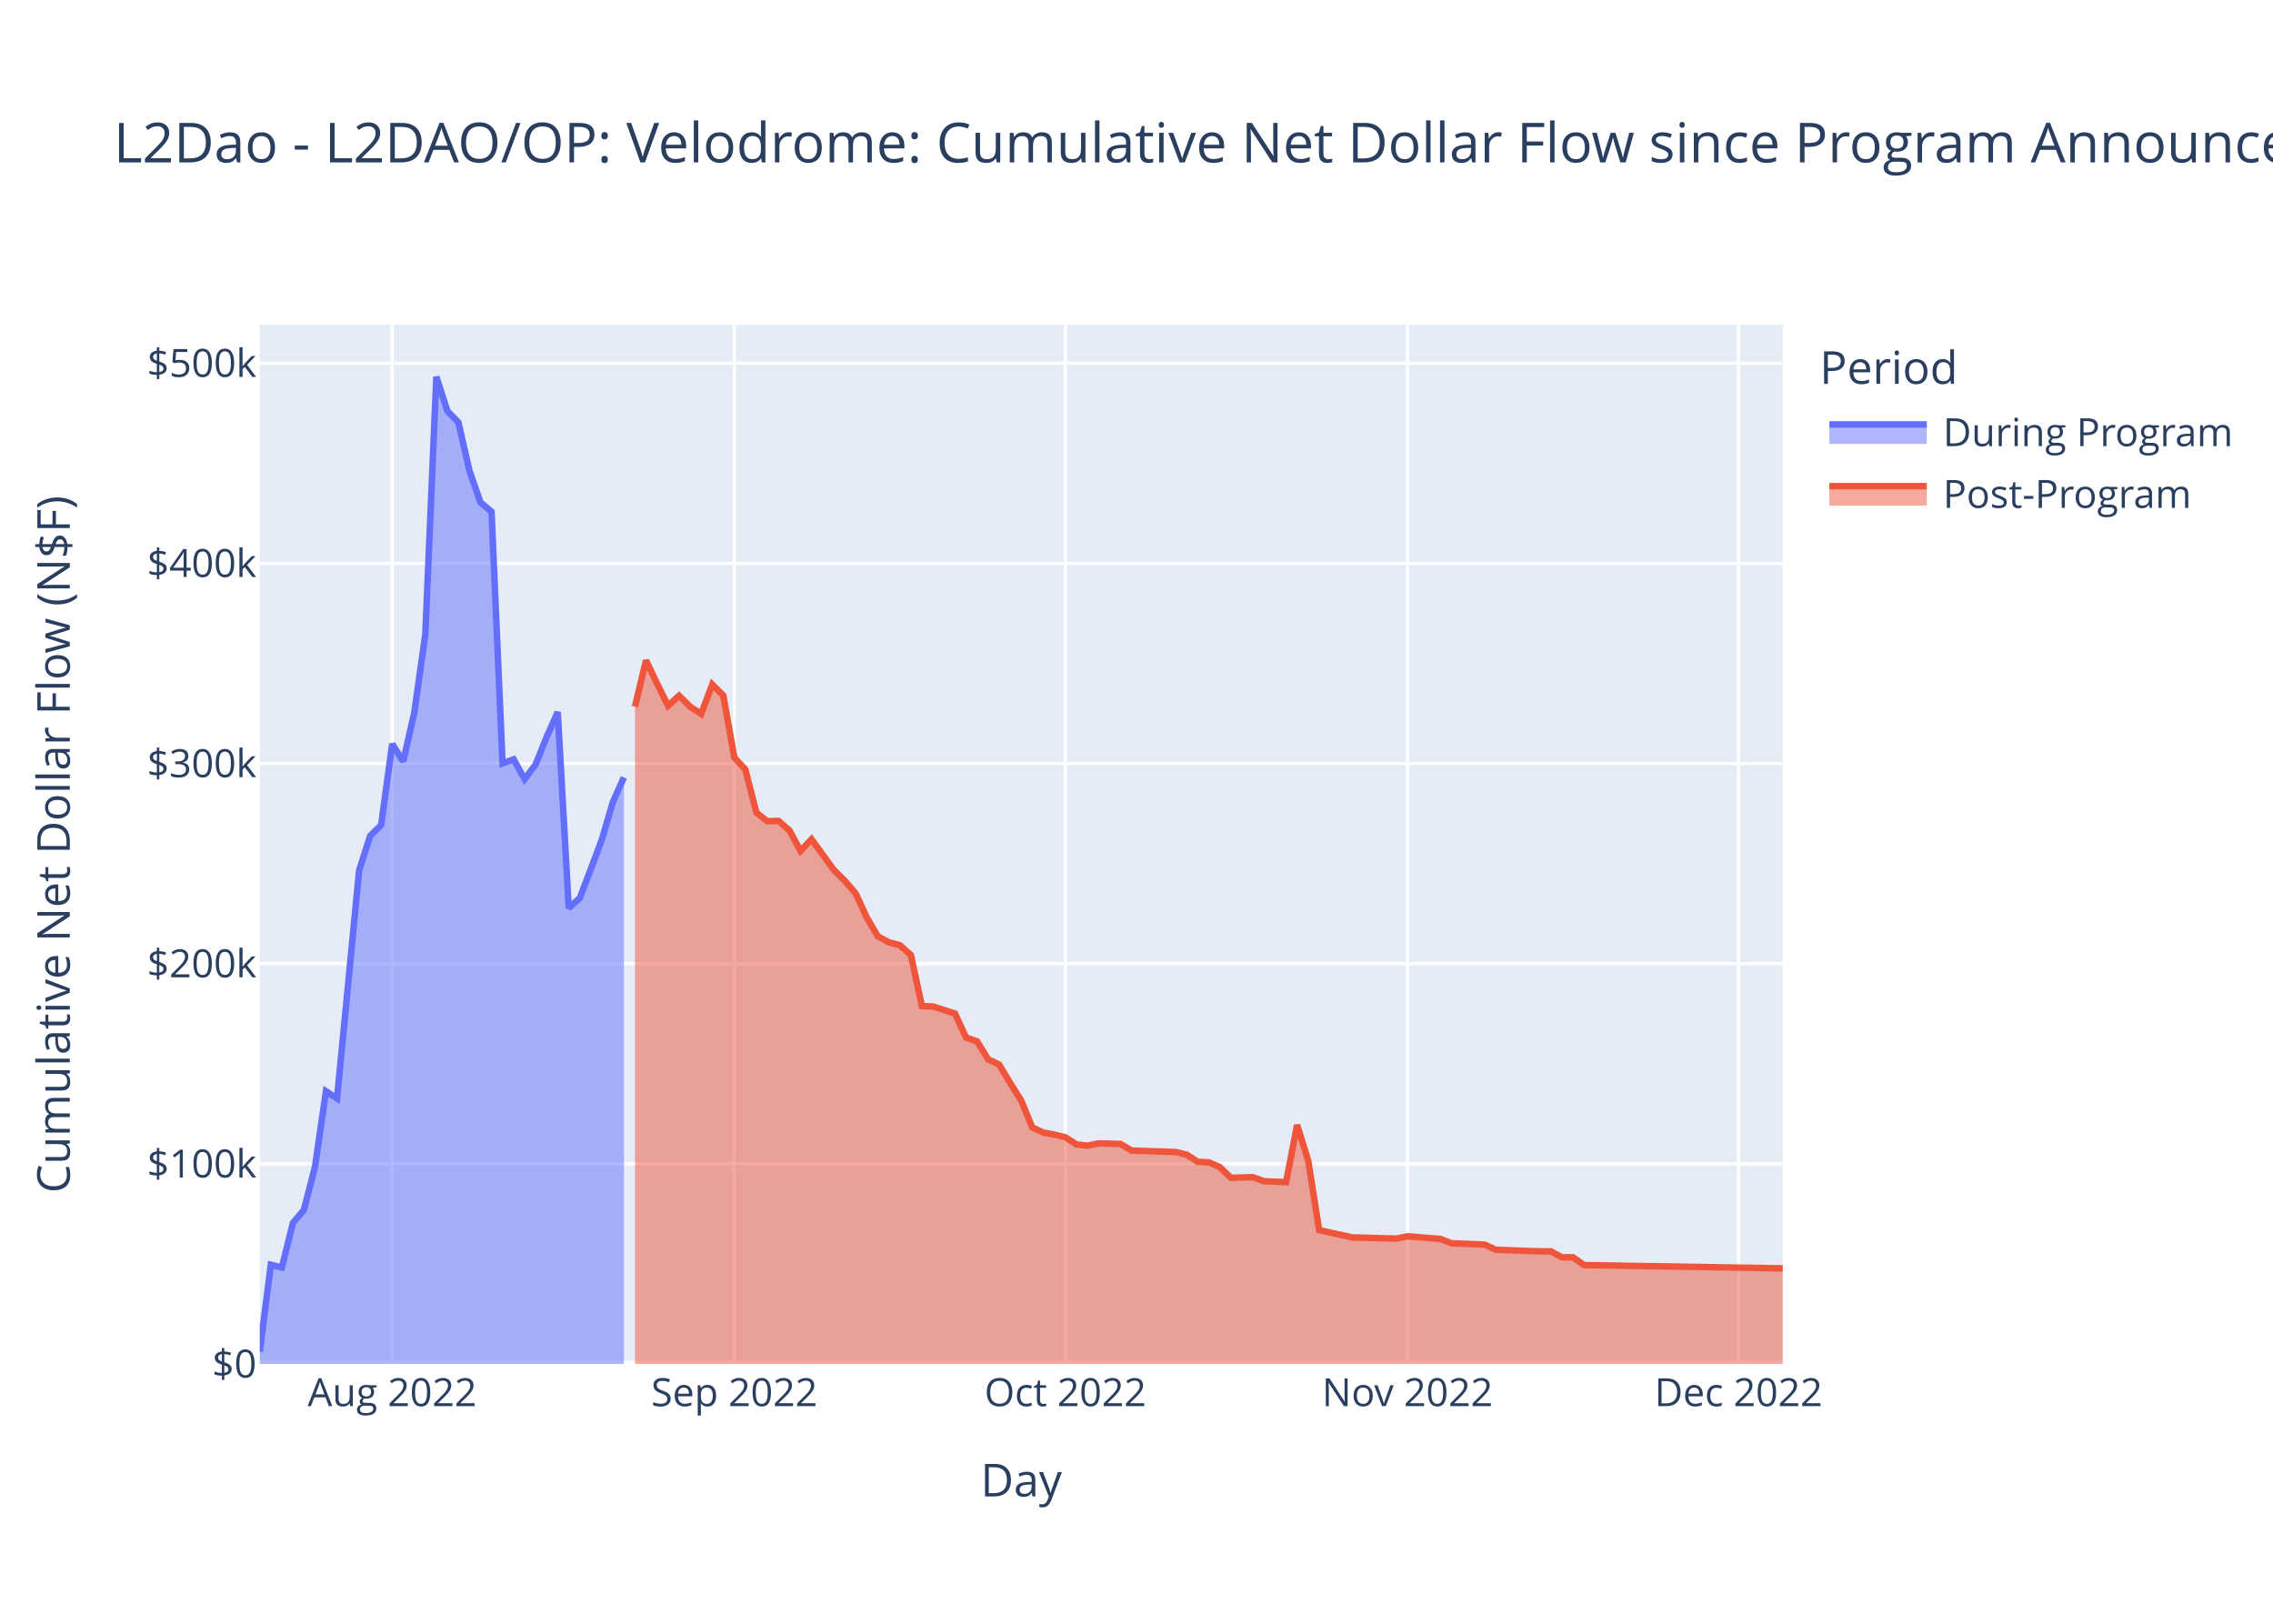
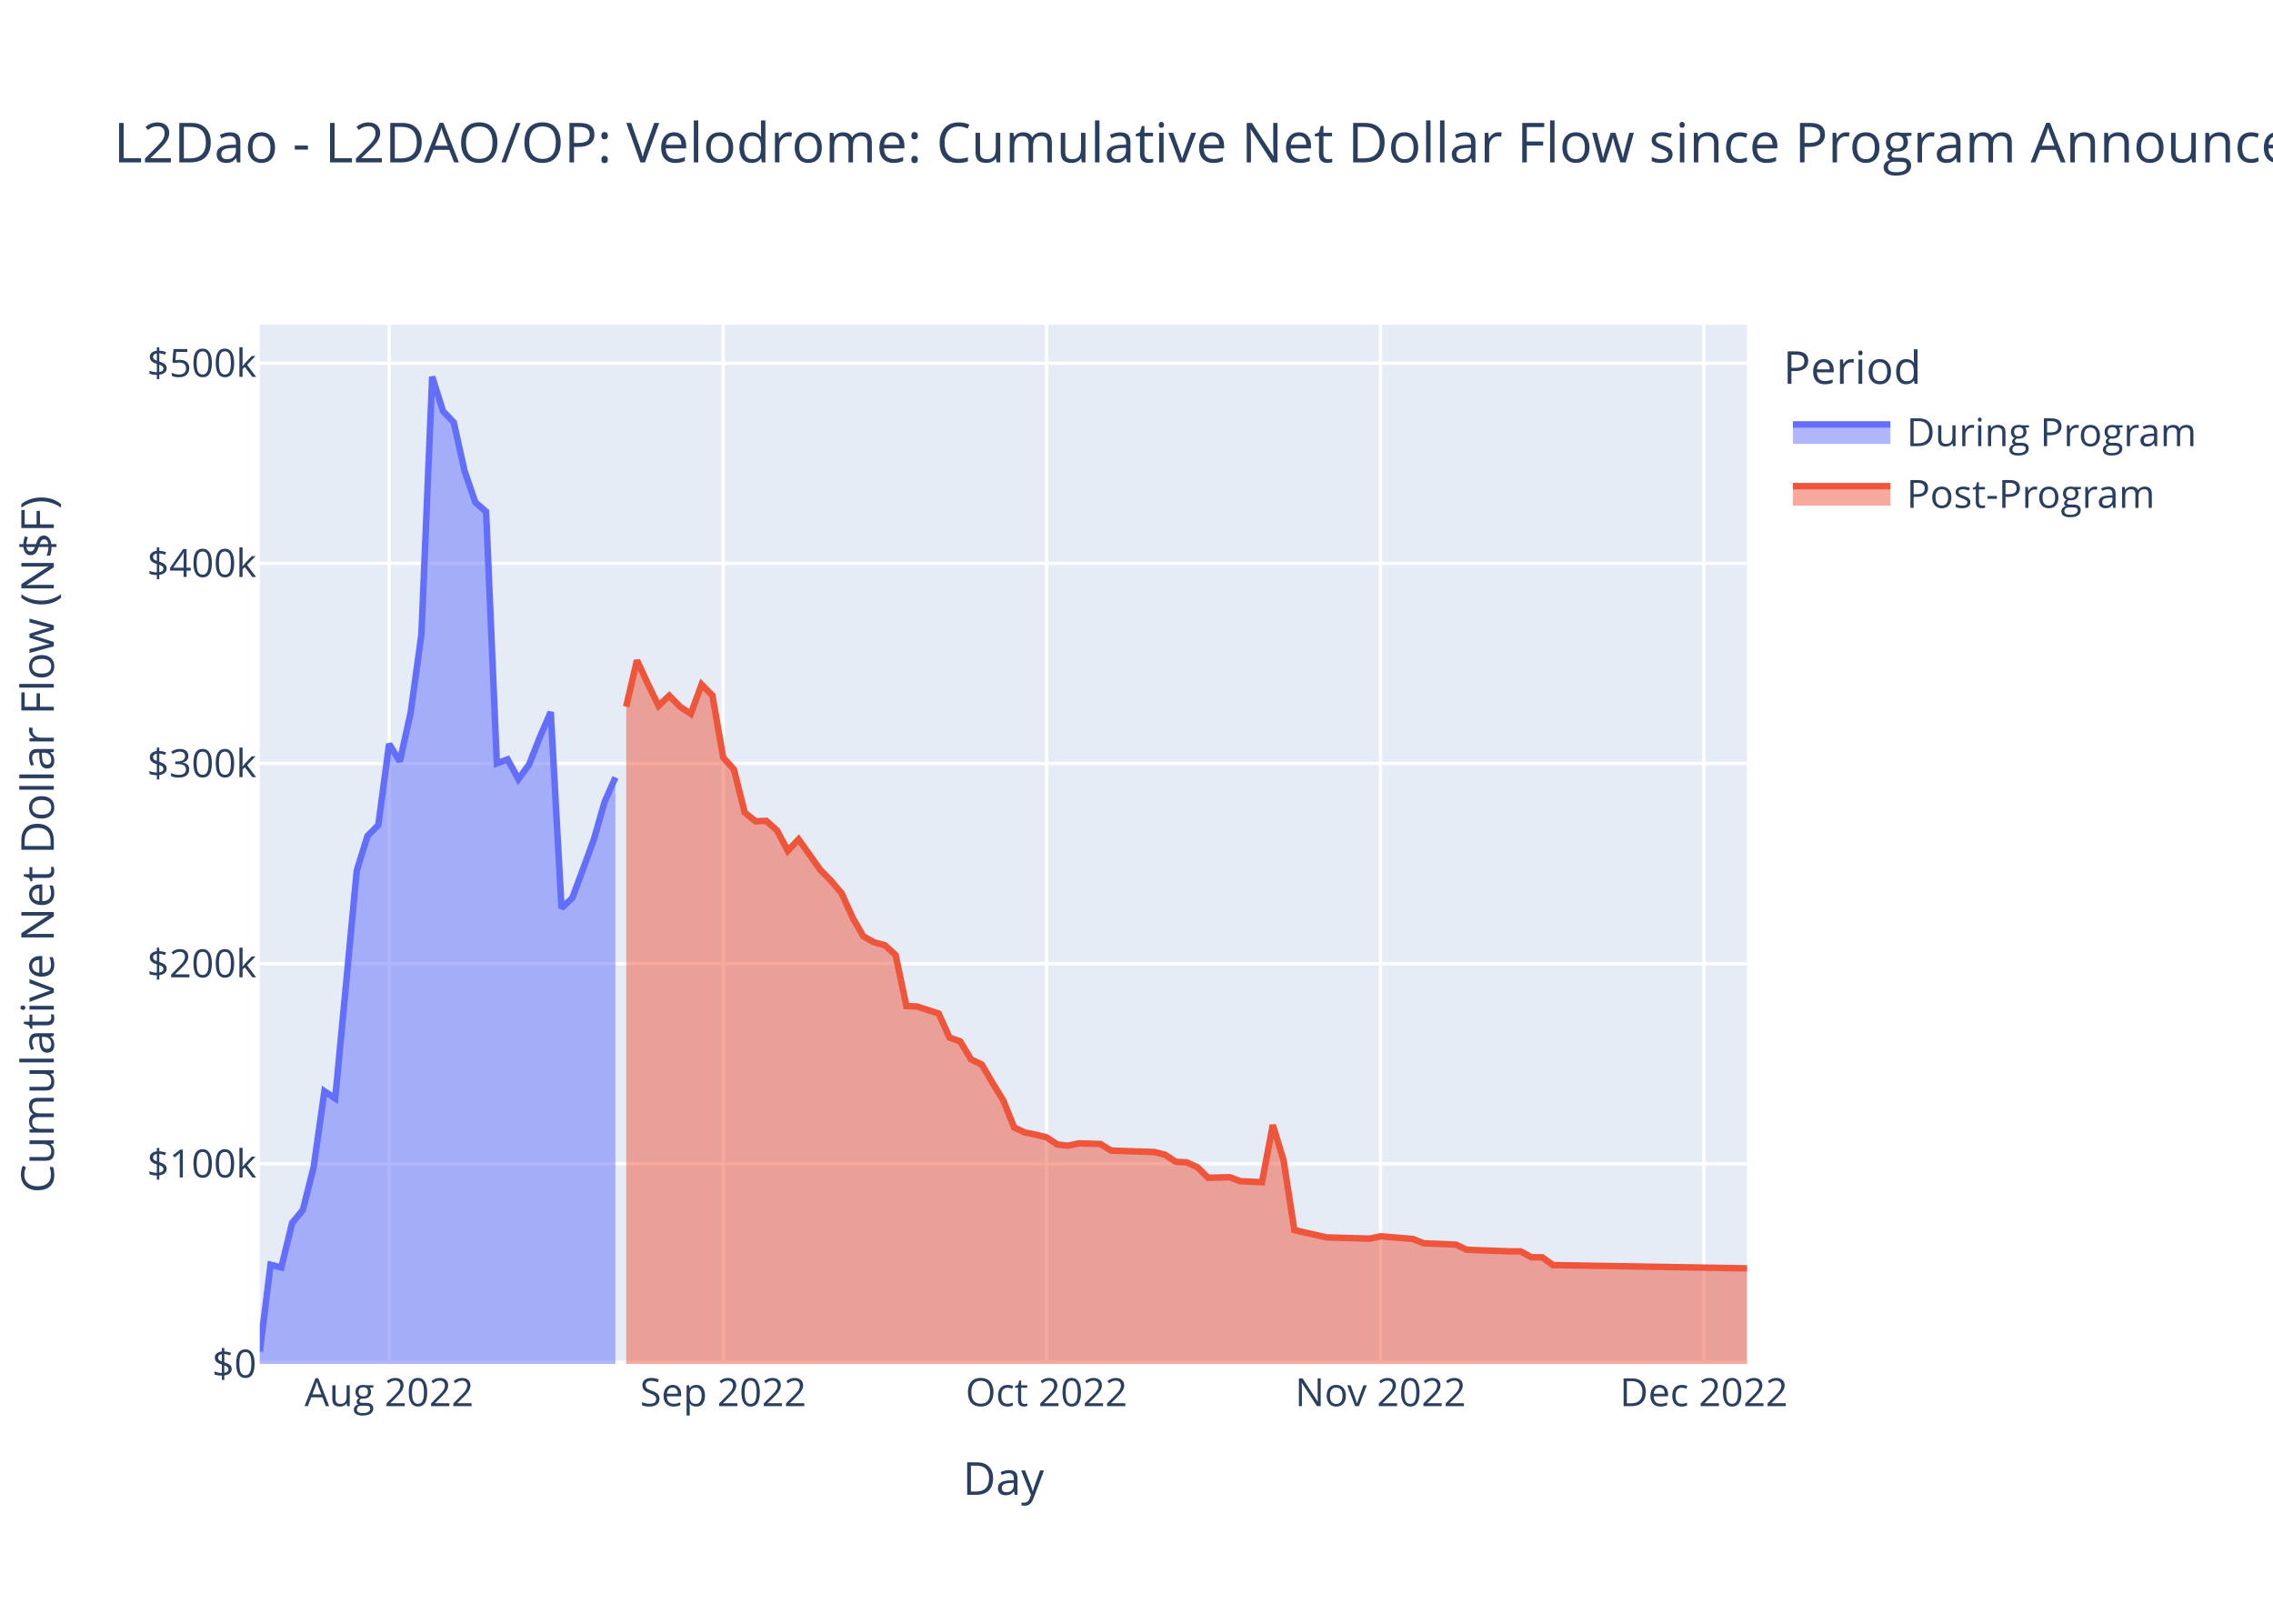
<svg xmlns="http://www.w3.org/2000/svg" class="main-svg" width="700" height="500" style="" viewBox="0 0 700 500">
  <rect x="0" y="0" width="700" height="500" style="fill: rgb(255, 255, 255); fill-opacity: 1;" />
-   <defs id="defs-4c0e44">
+   <defs id="defs-25c68c">
    <g class="clips">
-       <clipPath id="clip4c0e44xyplot" class="plotclip">
-         <rect width="469" height="320" />
-       </clipPath>
-       <clipPath class="axesclip" id="clip4c0e44x">
-         <rect x="80" y="0" width="469" height="500" />
-       </clipPath>
-       <clipPath class="axesclip" id="clip4c0e44y">
+       <clipPath id="clip25c68cxyplot" class="plotclip">
+         <rect width="458" height="320" />
+       </clipPath>
+       <clipPath class="axesclip" id="clip25c68cx">
+         <rect x="80" y="0" width="458" height="500" />
+       </clipPath>
+       <clipPath class="axesclip" id="clip25c68cy">
        <rect x="0" y="100" width="700" height="320" />
      </clipPath>
-       <clipPath class="axesclip" id="clip4c0e44xy">
-         <rect x="80" y="100" width="469" height="320" />
+       <clipPath class="axesclip" id="clip25c68cxy">
+         <rect x="80" y="100" width="458" height="320" />
      </clipPath>
    </g>
    <g class="gradients" />
    <g class="patterns" />
  </defs>
  <g class="bglayer">
-     <rect class="bg" x="80" y="100" width="469" height="320" style="fill: rgb(229, 236, 246); fill-opacity: 1; stroke-width: 0;" />
+     <rect class="bg" x="80" y="100" width="458" height="320" style="fill: rgb(229, 236, 246); fill-opacity: 1; stroke-width: 0;" />
  </g>
  <g class="layer-below">
    <g class="imagelayer" />
    <g class="shapelayer" />
  </g>
  <g class="cartesianlayer">
    <g class="subplot xy">
      <g class="layer-subplot">
        <g class="shapelayer" />
        <g class="imagelayer" />
      </g>
      <g class="minor-gridlayer">
        <g class="x" />
        <g class="y" />
      </g>
      <g class="gridlayer">
        <g class="x">
-           <path class="xgrid crisp" transform="translate(120.78,0)" d="M0,100v320" style="stroke: rgb(255, 255, 255); stroke-opacity: 1; stroke-width: 1px;" />
-           <path class="xgrid crisp" transform="translate(226.14,0)" d="M0,100v320" style="stroke: rgb(255, 255, 255); stroke-opacity: 1; stroke-width: 1px;" />
-           <path class="xgrid crisp" transform="translate(328.09,0)" d="M0,100v320" style="stroke: rgb(255, 255, 255); stroke-opacity: 1; stroke-width: 1px;" />
-           <path class="xgrid crisp" transform="translate(433.45,0)" d="M0,100v320" style="stroke: rgb(255, 255, 255); stroke-opacity: 1; stroke-width: 1px;" />
-           <path class="xgrid crisp" transform="translate(535.41,0)" d="M0,100v320" style="stroke: rgb(255, 255, 255); stroke-opacity: 1; stroke-width: 1px;" />
+           <path class="xgrid crisp" transform="translate(119.83,0)" d="M0,100v320" style="stroke: rgb(255, 255, 255); stroke-opacity: 1; stroke-width: 1px;" />
+           <path class="xgrid crisp" transform="translate(222.71,0)" d="M0,100v320" style="stroke: rgb(255, 255, 255); stroke-opacity: 1; stroke-width: 1px;" />
+           <path class="xgrid crisp" transform="translate(322.28,0)" d="M0,100v320" style="stroke: rgb(255, 255, 255); stroke-opacity: 1; stroke-width: 1px;" />
+           <path class="xgrid crisp" transform="translate(425.16,0)" d="M0,100v320" style="stroke: rgb(255, 255, 255); stroke-opacity: 1; stroke-width: 1px;" />
+           <path class="xgrid crisp" transform="translate(524.72,0)" d="M0,100v320" style="stroke: rgb(255, 255, 255); stroke-opacity: 1; stroke-width: 1px;" />
        </g>
        <g class="y">
-           <path class="ygrid crisp" transform="translate(0,358.37)" d="M80,0h469" style="stroke: rgb(255, 255, 255); stroke-opacity: 1; stroke-width: 1px;" />
-           <path class="ygrid crisp" transform="translate(0,296.74)" d="M80,0h469" style="stroke: rgb(255, 255, 255); stroke-opacity: 1; stroke-width: 1px;" />
-           <path class="ygrid crisp" transform="translate(0,235.11)" d="M80,0h469" style="stroke: rgb(255, 255, 255); stroke-opacity: 1; stroke-width: 1px;" />
-           <path class="ygrid crisp" transform="translate(0,173.47)" d="M80,0h469" style="stroke: rgb(255, 255, 255); stroke-opacity: 1; stroke-width: 1px;" />
-           <path class="ygrid crisp" transform="translate(0,111.84)" d="M80,0h469" style="stroke: rgb(255, 255, 255); stroke-opacity: 1; stroke-width: 1px;" />
+           <path class="ygrid crisp" transform="translate(0,358.37)" d="M80,0h458" style="stroke: rgb(255, 255, 255); stroke-opacity: 1; stroke-width: 1px;" />
+           <path class="ygrid crisp" transform="translate(0,296.74)" d="M80,0h458" style="stroke: rgb(255, 255, 255); stroke-opacity: 1; stroke-width: 1px;" />
+           <path class="ygrid crisp" transform="translate(0,235.11)" d="M80,0h458" style="stroke: rgb(255, 255, 255); stroke-opacity: 1; stroke-width: 1px;" />
+           <path class="ygrid crisp" transform="translate(0,173.47)" d="M80,0h458" style="stroke: rgb(255, 255, 255); stroke-opacity: 1; stroke-width: 1px;" />
+           <path class="ygrid crisp" transform="translate(0,111.84)" d="M80,0h458" style="stroke: rgb(255, 255, 255); stroke-opacity: 1; stroke-width: 1px;" />
        </g>
      </g>
      <g class="zerolinelayer">
-         <path class="yzl zl crisp" transform="translate(0,420)" d="M80,0h469" style="stroke: rgb(255, 255, 255); stroke-opacity: 1; stroke-width: 2px;" />
+         <path class="yzl zl crisp" transform="translate(0,420)" d="M80,0h458" style="stroke: rgb(255, 255, 255); stroke-opacity: 1; stroke-width: 2px;" />
      </g>
      <path class="xlines-below" />
      <path class="ylines-below" />
      <g class="overlines-below" />
      <g class="xaxislayer-below" />
      <g class="yaxislayer-below" />
      <g class="overaxes-below" />
-       <g class="plot" transform="translate(80,100)" clip-path="url(#clip4c0e44xyplot)">
+       <g class="plot" transform="translate(80,100)" clip-path="url(#clip25c68cxyplot)">
        <g class="scatterlayer mlayer">
-           <g class="trace scatter trace5434d6" style="stroke-miterlimit: 2;">
+           <g class="trace scatter trace2b042f" style="stroke-miterlimit: 2;">
            <g class="fills">
              <g>
-                 <path class="js-fill" d="M112.15,320L0,320L0,316.24L3.4,289.45L6.8,290.28L10.2,276.6L13.59,272.55L16.99,259.42L20.39,236.03L23.79,238.25L27.19,203.3L30.59,168.07L33.99,157.41L37.38,154.07L40.78,129.09L44.18,134.44L47.58,119.49L50.98,95.34L54.38,16L57.78,26.57L61.17,30.07L64.57,44.98L67.97,54.68L71.37,57.57L74.77,135.06L78.17,133.84L81.57,139.92L84.96,135.37L88.36,126.91L91.76,119.27L95.16,179.63L98.56,176.51L101.96,167.58L105.36,158.5L108.75,146.95L112.15,139.38" style="fill: rgb(99, 110, 250); fill-opacity: 0.5; stroke-width: 0;" />
+                 <path class="js-fill" d="M109.52,320L0,320L0,316.24L3.32,289.45L6.64,290.28L9.96,276.6L13.28,272.55L16.59,259.42L19.91,236.03L23.23,238.25L26.55,203.3L29.87,168.07L33.19,157.41L36.51,154.07L39.83,129.09L43.14,134.44L46.46,119.49L49.78,95.34L53.1,16L56.42,26.57L59.74,30.07L63.06,44.98L66.38,54.68L69.7,57.57L73.01,135.06L76.33,133.84L79.65,139.92L82.97,135.37L86.29,126.91L89.61,119.27L92.93,179.63L96.25,176.51L99.57,167.58L102.88,158.5L106.2,146.95L109.52,139.38" style="fill: rgb(99, 110, 250); fill-opacity: 0.5; stroke-width: 0;" />
              </g>
            </g>
            <g class="errorbars" />
            <g class="lines">
-               <path class="js-line" d="M0,316.24L3.4,289.45L6.8,290.28L10.2,276.6L13.59,272.55L16.99,259.42L20.39,236.03L23.79,238.25L27.19,203.3L30.59,168.07L33.99,157.41L37.38,154.07L40.78,129.09L44.18,134.44L47.58,119.49L50.98,95.34L54.38,16L57.78,26.57L61.17,30.07L64.57,44.98L67.97,54.68L71.37,57.57L74.77,135.06L78.17,133.84L81.57,139.92L84.96,135.37L88.36,126.91L91.76,119.27L95.16,179.63L98.56,176.51L101.96,167.58L105.36,158.5L108.75,146.95L112.15,139.38" style="vector-effect: non-scaling-stroke; fill: none; stroke: rgb(99, 110, 250); stroke-opacity: 1; stroke-width: 2px; opacity: 1;" />
+               <path class="js-line" d="M0,316.24L3.32,289.45L6.64,290.28L9.96,276.6L13.28,272.55L16.59,259.42L19.91,236.03L23.23,238.25L26.55,203.3L29.87,168.07L33.19,157.41L36.51,154.07L39.83,129.09L43.14,134.44L46.46,119.49L49.78,95.34L53.1,16L56.42,26.57L59.74,30.07L63.06,44.98L66.38,54.68L69.7,57.57L73.01,135.06L76.33,133.84L79.65,139.92L82.97,135.37L86.29,126.91L89.61,119.27L92.93,179.63L96.25,176.51L99.57,167.58L102.88,158.5L106.2,146.95L109.52,139.38" style="vector-effect: non-scaling-stroke; fill: none; stroke: rgb(99, 110, 250); stroke-opacity: 1; stroke-width: 2px; opacity: 1;" />
            </g>
            <g class="points" />
            <g class="text" />
          </g>
-           <g class="trace scatter trace508a60" style="stroke-miterlimit: 2;">
+           <g class="trace scatter tracec04c80" style="stroke-miterlimit: 2;">
            <g class="fills">
              <g>
-                 <path class="js-fill" d="M469,320L115.55,320L115.55,117.6L118.95,103.35L122.35,110.48L125.75,117.32L129.14,114.22L132.54,117.62L135.94,119.81L139.34,110.77L142.74,114.15L146.14,133.26L149.54,136.96L152.93,150.21L156.33,152.9L159.73,152.77L163.13,155.73L166.53,162.01L169.93,158.44L176.72,167.8L180.12,171.18L183.52,175.13L186.92,182.5L190.32,188.31L193.72,190.16L197.12,191.06L200.51,194.07L203.91,209.79L207.31,209.93L214.11,212.11L217.51,219.51L220.91,220.68L224.3,226.21L227.7,227.81L231.1,233.49L234.5,238.9L237.9,247.18L241.3,248.75L244.7,249.39L248.09,250.21L251.49,252.4L254.89,252.79L258.29,252.08L265.09,252.26L268.49,254.3L282.08,254.74L285.48,255.57L288.88,257.75L292.28,257.92L295.67,259.41L299.07,262.68L305.87,262.49L309.27,263.74L316.07,264.03L319.46,246.42L322.86,257.29L326.26,278.8L336.46,281.04L339.86,281.12L350.05,281.41L353.45,280.69L363.64,281.52L367.04,282.84L377.24,283.26L380.64,284.84L390.83,285.22L394.23,285.32L397.63,285.33L401.03,287.16L404.43,287.16L407.83,289.56L469,290.57" style="fill: rgb(239, 85, 59); fill-opacity: 0.5; stroke-width: 0;" />
+                 <path class="js-fill" d="M458,320L112.84,320L112.84,117.6L116.16,103.35L119.48,110.48L122.8,117.32L126.12,114.22L129.43,117.62L132.75,119.81L136.07,110.77L139.39,114.15L142.71,133.26L146.03,136.96L149.35,150.21L152.67,152.9L155.99,152.77L159.3,155.73L162.62,162.01L165.94,158.44L172.58,167.8L175.9,171.18L179.22,175.13L182.54,182.5L185.86,188.31L189.17,190.16L192.49,191.06L195.81,194.07L199.13,209.79L202.45,209.93L209.09,212.11L212.41,219.51L215.72,220.68L219.04,226.21L222.36,227.81L225.68,233.49L229,238.9L232.32,247.18L235.64,248.75L238.96,249.39L242.28,250.21L245.59,252.4L248.91,252.79L252.23,252.08L258.87,252.26L262.19,254.3L275.46,254.74L278.78,255.57L282.1,257.75L285.42,257.92L288.74,259.41L292.06,262.68L298.7,262.49L302.01,263.74L308.65,264.03L311.97,246.42L315.29,257.29L318.61,278.8L328.57,281.04L331.88,281.12L341.84,281.41L345.16,280.69L355.12,281.52L358.43,282.84L368.39,283.26L371.71,284.84L381.67,285.22L384.99,285.32L388.3,285.33L391.62,287.16L394.94,287.16L398.26,289.56L458,290.57" style="fill: rgb(239, 85, 59); fill-opacity: 0.5; stroke-width: 0;" />
              </g>
            </g>
            <g class="errorbars" />
            <g class="lines">
-               <path class="js-line" d="M115.55,117.6L118.95,103.35L122.35,110.48L125.75,117.32L129.14,114.22L132.54,117.62L135.94,119.81L139.34,110.77L142.74,114.15L146.14,133.26L149.54,136.96L152.93,150.21L156.33,152.9L159.73,152.77L163.13,155.73L166.53,162.01L169.93,158.44L176.72,167.8L180.12,171.18L183.52,175.13L186.92,182.5L190.32,188.31L193.72,190.16L197.12,191.06L200.51,194.07L203.91,209.79L207.31,209.93L214.11,212.11L217.51,219.51L220.91,220.68L224.3,226.21L227.7,227.81L231.1,233.49L234.5,238.9L237.9,247.18L241.3,248.75L244.7,249.39L248.09,250.21L251.49,252.4L254.89,252.79L258.29,252.08L265.09,252.26L268.49,254.3L282.08,254.74L285.48,255.57L288.88,257.75L292.28,257.92L295.67,259.41L299.07,262.68L305.87,262.49L309.27,263.74L316.07,264.03L319.46,246.42L322.86,257.29L326.26,278.8L336.46,281.04L339.86,281.12L350.05,281.41L353.45,280.69L363.64,281.52L367.04,282.84L377.24,283.26L380.64,284.84L390.83,285.22L394.23,285.32L397.63,285.33L401.03,287.16L404.43,287.16L407.83,289.56L469,290.57" style="vector-effect: non-scaling-stroke; fill: none; stroke: rgb(239, 85, 59); stroke-opacity: 1; stroke-width: 2px; opacity: 1;" />
+               <path class="js-line" d="M112.84,117.6L116.16,103.35L119.48,110.48L122.8,117.32L126.12,114.22L129.43,117.62L132.75,119.81L136.07,110.77L139.39,114.15L142.71,133.26L146.03,136.96L149.35,150.21L152.67,152.9L155.99,152.77L159.3,155.73L162.62,162.01L165.94,158.44L172.58,167.8L175.9,171.18L179.22,175.13L182.54,182.5L185.86,188.31L189.17,190.16L192.49,191.06L195.81,194.07L199.13,209.79L202.45,209.93L209.09,212.11L212.41,219.51L215.72,220.68L219.04,226.21L222.36,227.81L225.68,233.49L229,238.9L232.32,247.18L235.64,248.75L238.96,249.39L242.28,250.21L245.59,252.4L248.91,252.79L252.23,252.08L258.87,252.26L262.19,254.3L275.46,254.74L278.78,255.57L282.1,257.75L285.42,257.92L288.74,259.41L292.06,262.68L298.7,262.49L302.01,263.74L308.65,264.03L311.97,246.42L315.29,257.29L318.61,278.8L328.57,281.04L331.88,281.12L341.84,281.41L345.16,280.69L355.12,281.52L358.43,282.84L368.39,283.26L371.71,284.84L381.67,285.22L384.99,285.32L388.3,285.33L391.62,287.16L394.94,287.16L398.26,289.56L458,290.57" style="vector-effect: non-scaling-stroke; fill: none; stroke: rgb(239, 85, 59); stroke-opacity: 1; stroke-width: 2px; opacity: 1;" />
            </g>
            <g class="points" />
            <g class="text" />
          </g>
        </g>
      </g>
      <g class="overplot" />
      <path class="xlines-above crisp" d="M0,0" style="fill: none;" />
      <path class="ylines-above crisp" d="M0,0" style="fill: none;" />
      <g class="overlines-above" />
      <g class="xaxislayer-above">
        <g class="xtick">
-           <text text-anchor="middle" x="0" y="433" transform="translate(120.78,0)" style="font-family: 'Open Sans', verdana, arial, sans-serif; font-size: 12px; fill: rgb(42, 63, 95); fill-opacity: 1; white-space: pre; opacity: 1;">Aug 2022</text>
-         </g>
-         <g class="xtick">
-           <text text-anchor="middle" x="0" y="433" style="font-family: 'Open Sans', verdana, arial, sans-serif; font-size: 12px; fill: rgb(42, 63, 95); fill-opacity: 1; white-space: pre; opacity: 1;" transform="translate(226.14,0)">Sep 2022</text>
-         </g>
-         <g class="xtick">
-           <text text-anchor="middle" x="0" y="433" style="font-family: 'Open Sans', verdana, arial, sans-serif; font-size: 12px; fill: rgb(42, 63, 95); fill-opacity: 1; white-space: pre; opacity: 1;" transform="translate(328.09,0)">Oct 2022</text>
-         </g>
-         <g class="xtick">
-           <text text-anchor="middle" x="0" y="433" style="font-family: 'Open Sans', verdana, arial, sans-serif; font-size: 12px; fill: rgb(42, 63, 95); fill-opacity: 1; white-space: pre; opacity: 1;" transform="translate(433.45,0)">Nov 2022</text>
-         </g>
-         <g class="xtick">
-           <text text-anchor="middle" x="0" y="433" style="font-family: 'Open Sans', verdana, arial, sans-serif; font-size: 12px; fill: rgb(42, 63, 95); fill-opacity: 1; white-space: pre; opacity: 1;" transform="translate(535.41,0)">Dec 2022</text>
+           <text text-anchor="middle" x="0" y="433" transform="translate(119.83,0)" style="font-family: 'Open Sans', verdana, arial, sans-serif; font-size: 12px; fill: rgb(42, 63, 95); fill-opacity: 1; white-space: pre; opacity: 1;">Aug 2022</text>
+         </g>
+         <g class="xtick">
+           <text text-anchor="middle" x="0" y="433" style="font-family: 'Open Sans', verdana, arial, sans-serif; font-size: 12px; fill: rgb(42, 63, 95); fill-opacity: 1; white-space: pre; opacity: 1;" transform="translate(222.71,0)">Sep 2022</text>
+         </g>
+         <g class="xtick">
+           <text text-anchor="middle" x="0" y="433" style="font-family: 'Open Sans', verdana, arial, sans-serif; font-size: 12px; fill: rgb(42, 63, 95); fill-opacity: 1; white-space: pre; opacity: 1;" transform="translate(322.28,0)">Oct 2022</text>
+         </g>
+         <g class="xtick">
+           <text text-anchor="middle" x="0" y="433" style="font-family: 'Open Sans', verdana, arial, sans-serif; font-size: 12px; fill: rgb(42, 63, 95); fill-opacity: 1; white-space: pre; opacity: 1;" transform="translate(425.16,0)">Nov 2022</text>
+         </g>
+         <g class="xtick">
+           <text text-anchor="middle" x="0" y="433" style="font-family: 'Open Sans', verdana, arial, sans-serif; font-size: 12px; fill: rgb(42, 63, 95); fill-opacity: 1; white-space: pre; opacity: 1;" transform="translate(524.72,0)">Dec 2022</text>
        </g>
      </g>
      <g class="yaxislayer-above">
        <g class="ytick">
          <text text-anchor="end" x="79" y="4.2" transform="translate(0,420)" style="font-family: 'Open Sans', verdana, arial, sans-serif; font-size: 12px; fill: rgb(42, 63, 95); fill-opacity: 1; white-space: pre; opacity: 1;">$0</text>
        </g>
        <g class="ytick">
          <text text-anchor="end" x="79" y="4.2" style="font-family: 'Open Sans', verdana, arial, sans-serif; font-size: 12px; fill: rgb(42, 63, 95); fill-opacity: 1; white-space: pre; opacity: 1;" transform="translate(0,358.37)">$100k</text>
        </g>
        <g class="ytick">
          <text text-anchor="end" x="79" y="4.2" style="font-family: 'Open Sans', verdana, arial, sans-serif; font-size: 12px; fill: rgb(42, 63, 95); fill-opacity: 1; white-space: pre; opacity: 1;" transform="translate(0,296.74)">$200k</text>
        </g>
        <g class="ytick">
          <text text-anchor="end" x="79" y="4.2" style="font-family: 'Open Sans', verdana, arial, sans-serif; font-size: 12px; fill: rgb(42, 63, 95); fill-opacity: 1; white-space: pre; opacity: 1;" transform="translate(0,235.11)">$300k</text>
        </g>
        <g class="ytick">
          <text text-anchor="end" x="79" y="4.2" style="font-family: 'Open Sans', verdana, arial, sans-serif; font-size: 12px; fill: rgb(42, 63, 95); fill-opacity: 1; white-space: pre; opacity: 1;" transform="translate(0,173.47)">$400k</text>
        </g>
        <g class="ytick">
          <text text-anchor="end" x="79" y="4.2" style="font-family: 'Open Sans', verdana, arial, sans-serif; font-size: 12px; fill: rgb(42, 63, 95); fill-opacity: 1; white-space: pre; opacity: 1;" transform="translate(0,111.84)">$500k</text>
        </g>
      </g>
      <g class="overaxes-above" />
    </g>
  </g>
  <g class="polarlayer" />
  <g class="smithlayer" />
  <g class="ternarylayer" />
  <g class="geolayer" />
  <g class="funnelarealayer" />
  <g class="pielayer" />
  <g class="iciclelayer" />
  <g class="treemaplayer" />
  <g class="sunburstlayer" />
  <g class="glimages" />
-   <defs id="topdefs-4c0e44">
+   <defs id="topdefs-25c68c">
    <g class="clips" />
-     <clipPath id="legend4c0e44">
-       <rect width="130" height="67" x="0" y="0" />
+     <clipPath id="legend25c68c">
+       <rect width="141" height="67" x="0" y="0" />
    </clipPath>
  </defs>
  <g class="layer-above">
    <g class="imagelayer" />
    <g class="shapelayer" />
  </g>
  <g class="infolayer">
-     <g class="legend" pointer-events="all" transform="translate(558.38,100)">
-       <rect class="bg" shape-rendering="crispEdges" width="130" height="67" x="0" y="0" style="stroke: rgb(68, 68, 68); stroke-opacity: 1; fill: rgb(255, 255, 255); fill-opacity: 1; stroke-width: 0px;" />
-       <g class="scrollbox" transform="" clip-path="url(#legend4c0e44)">
+     <g class="legend" pointer-events="all" transform="translate(547.16,100)">
+       <rect class="bg" shape-rendering="crispEdges" width="141" height="67" x="0" y="0" style="stroke: rgb(68, 68, 68); stroke-opacity: 1; fill: rgb(255, 255, 255); fill-opacity: 1; stroke-width: 0px;" />
+       <g class="scrollbox" transform="" clip-path="url(#legend25c68c)">
        <text class="legendtitletext" text-anchor="start" x="2" y="18.2" style="font-family: 'Open Sans', verdana, arial, sans-serif; font-size: 14px; fill: rgb(42, 63, 95); fill-opacity: 1; white-space: pre;">Period</text>
        <g class="groups">
          <g class="traces" transform="translate(0,32.7)" style="opacity: 1;">
            <text class="legendtext" text-anchor="start" x="40" y="4.68" style="font-family: 'Open Sans', verdana, arial, sans-serif; font-size: 12px; fill: rgb(42, 63, 95); fill-opacity: 1; white-space: pre;">During Program</text>
            <g class="layers">
              <g class="legendfill">
                <path class="js-fill" d="M5,-2h30v6h-30z" style="stroke-width: 0; fill: rgb(99, 110, 250); fill-opacity: 0.5;" />
              </g>
              <g class="legendlines">
                <path class="js-line" d="M5,-2h30" style="fill: none; stroke: rgb(99, 110, 250); stroke-opacity: 1; stroke-width: 2px;" />
              </g>
              <g class="legendsymbols">
                <g class="legendpoints" />
              </g>
            </g>
-             <rect class="legendtoggle" x="0" y="-9.5" width="124.703" height="19" style="fill: rgb(0, 0, 0); fill-opacity: 0;" />
+             <rect class="legendtoggle" x="0" y="-9.5" width="135.672" height="19" style="fill: rgb(0, 0, 0); fill-opacity: 0;" />
          </g>
          <g class="traces" transform="translate(0,51.7)" style="opacity: 1;">
            <text class="legendtext" text-anchor="start" x="40" y="4.68" style="font-family: 'Open Sans', verdana, arial, sans-serif; font-size: 12px; fill: rgb(42, 63, 95); fill-opacity: 1; white-space: pre;">Post-Program</text>
            <g class="layers">
              <g class="legendfill">
                <path class="js-fill" d="M5,-2h30v6h-30z" style="stroke-width: 0; fill: rgb(239, 85, 59); fill-opacity: 0.5;" />
              </g>
              <g class="legendlines">
                <path class="js-line" d="M5,-2h30" style="fill: none; stroke: rgb(239, 85, 59); stroke-opacity: 1; stroke-width: 2px;" />
              </g>
              <g class="legendsymbols">
                <g class="legendpoints" />
              </g>
            </g>
-             <rect class="legendtoggle" x="0" y="-9.5" width="124.703" height="19" style="fill: rgb(0, 0, 0); fill-opacity: 0;" />
+             <rect class="legendtoggle" x="0" y="-9.5" width="135.672" height="19" style="fill: rgb(0, 0, 0); fill-opacity: 0;" />
          </g>
        </g>
      </g>
      <rect class="scrollbar" rx="20" ry="3" width="0" height="0" x="0" y="0" style="fill: rgb(128, 139, 164); fill-opacity: 1;" />
    </g>
    <g class="g-gtitle">
      <text class="gtitle" x="35" y="50" text-anchor="start" dy="0em" style="font-family: 'Open Sans', verdana, arial, sans-serif; font-size: 17px; fill: rgb(42, 63, 95); opacity: 1; font-weight: normal; white-space: pre;">L2Dao - L2DAO/OP: Velodrome: Cumulative Net Dollar Flow since Program Announcement</text>
    </g>
    <g class="g-xtitle">
-       <text class="xtitle" x="314.5" y="460.8" text-anchor="middle" style="font-family: 'Open Sans', verdana, arial, sans-serif; font-size: 14px; fill: rgb(42, 63, 95); opacity: 1; font-weight: normal; white-space: pre;">Day</text>
+       <text class="xtitle" x="309" y="460.3" text-anchor="middle" style="font-family: 'Open Sans', verdana, arial, sans-serif; font-size: 14px; fill: rgb(42, 63, 95); opacity: 1; font-weight: normal; white-space: pre;">Day</text>
    </g>
    <g class="g-ytitle">
-       <text class="ytitle" transform="rotate(-90,21.49688,260)" x="21.497" y="260" text-anchor="middle" style="font-family: 'Open Sans', verdana, arial, sans-serif; font-size: 14px; fill: rgb(42, 63, 95); opacity: 1; font-weight: normal; white-space: pre;">Cumulative Net Dollar Flow (N$F)</text>
+       <text class="ytitle" transform="rotate(-90,16.575,260)" x="16.575" y="260" text-anchor="middle" style="font-family: 'Open Sans', verdana, arial, sans-serif; font-size: 14px; fill: rgb(42, 63, 95); opacity: 1; font-weight: normal; white-space: pre;">Cumulative Net Dollar Flow (N$F)</text>
    </g>
  </g>
</svg>
